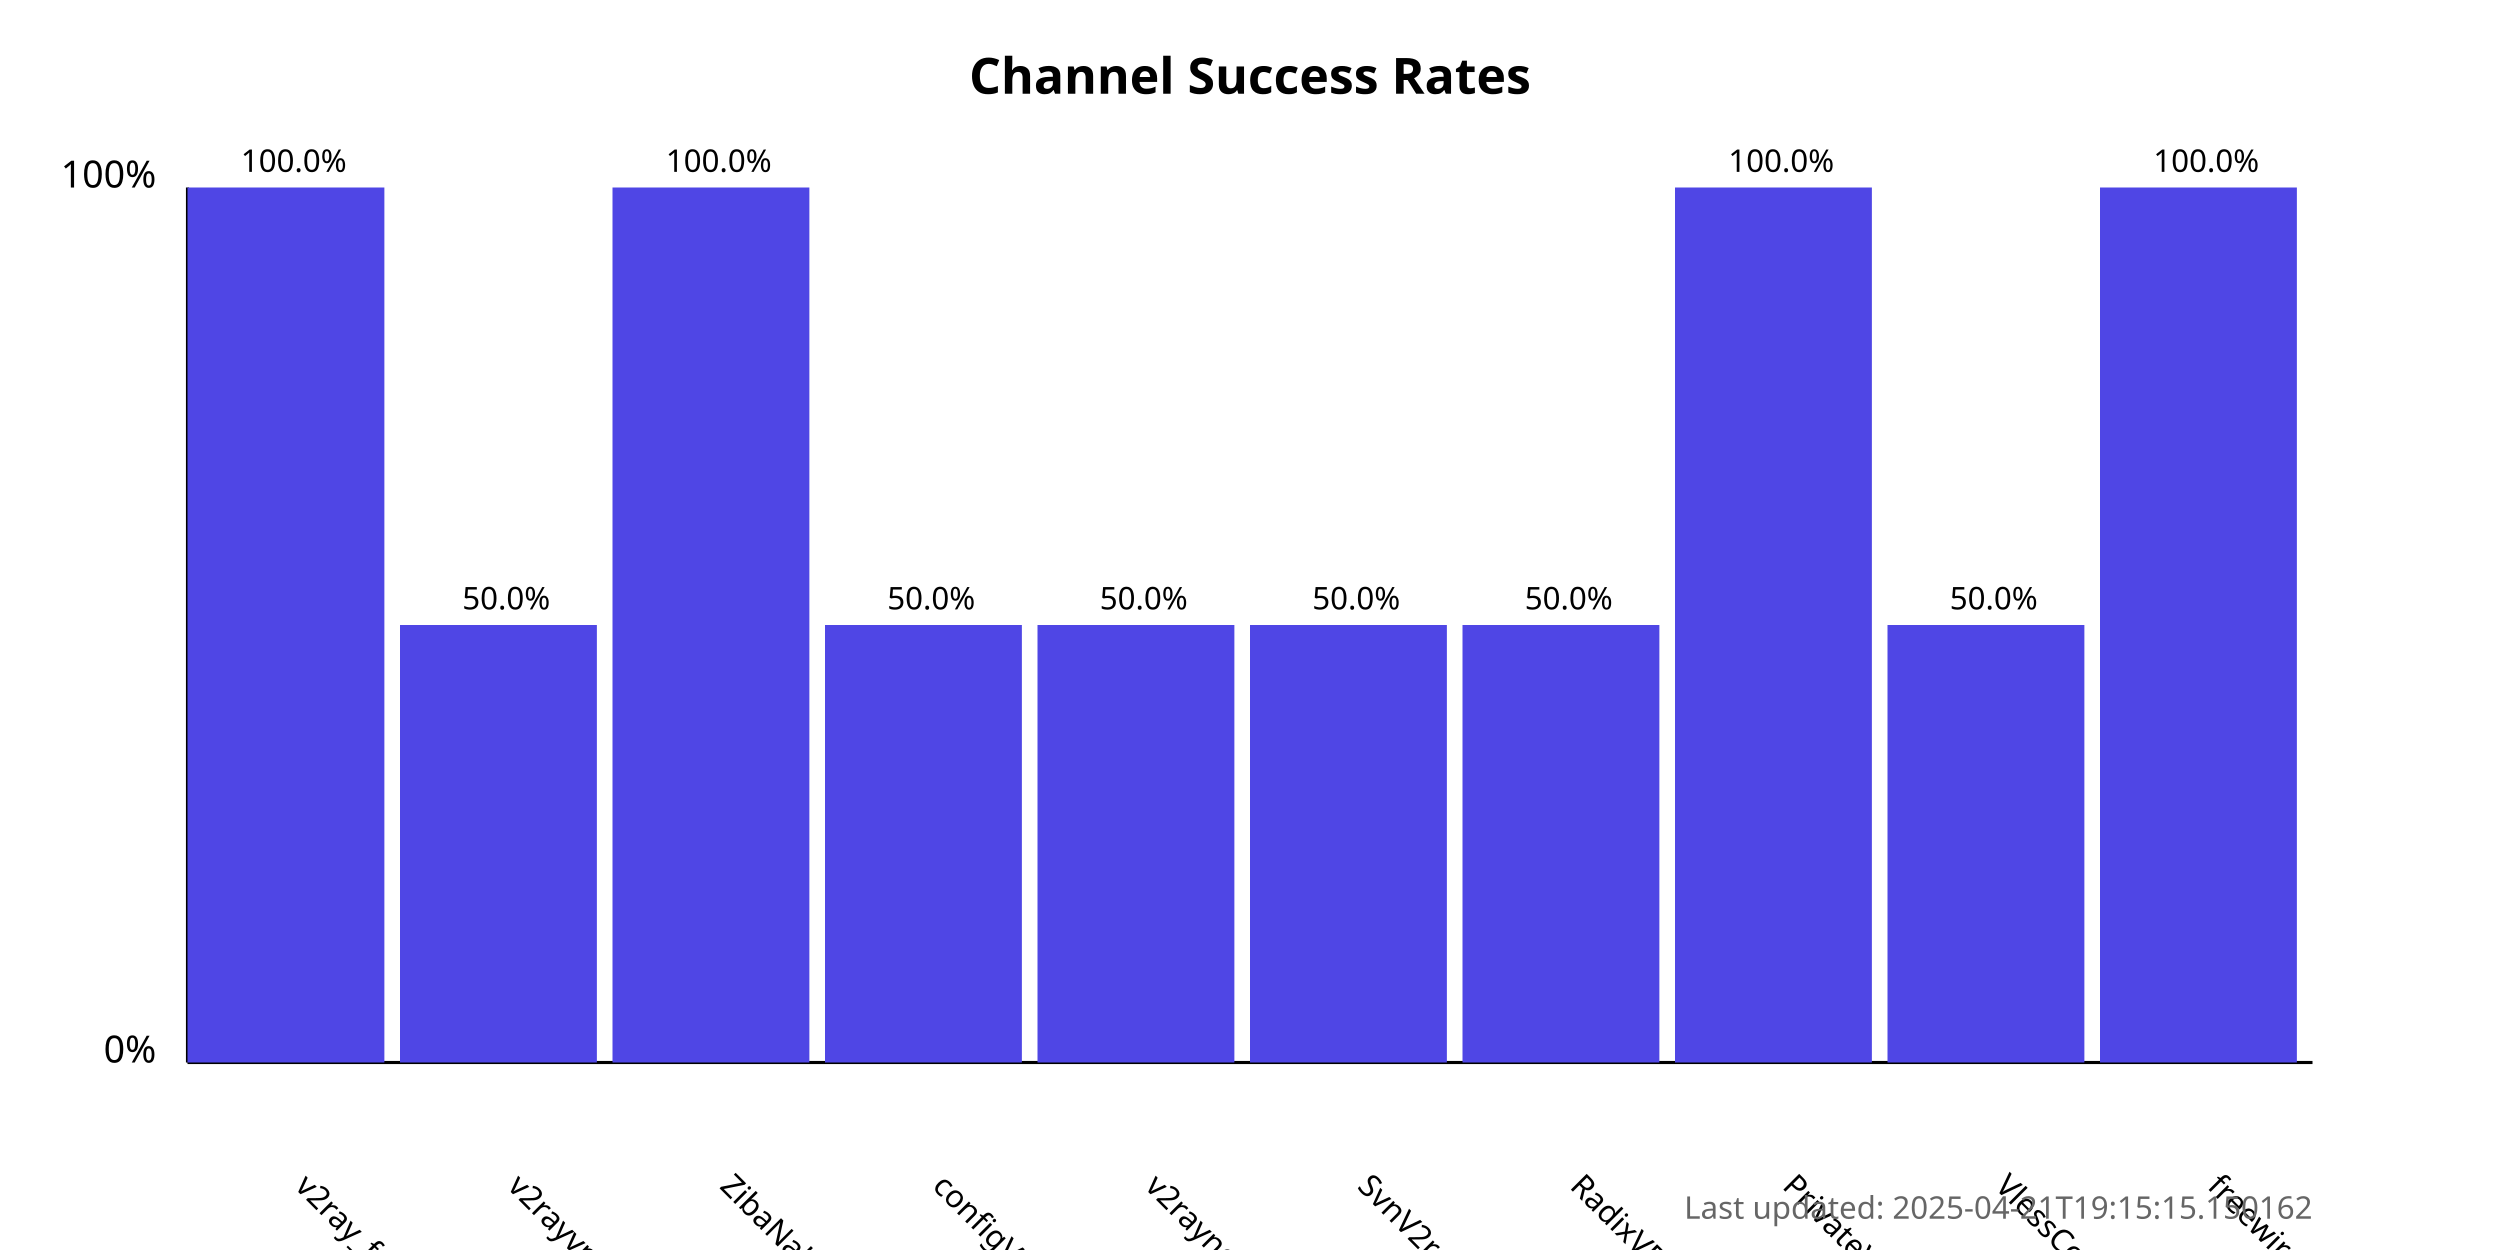
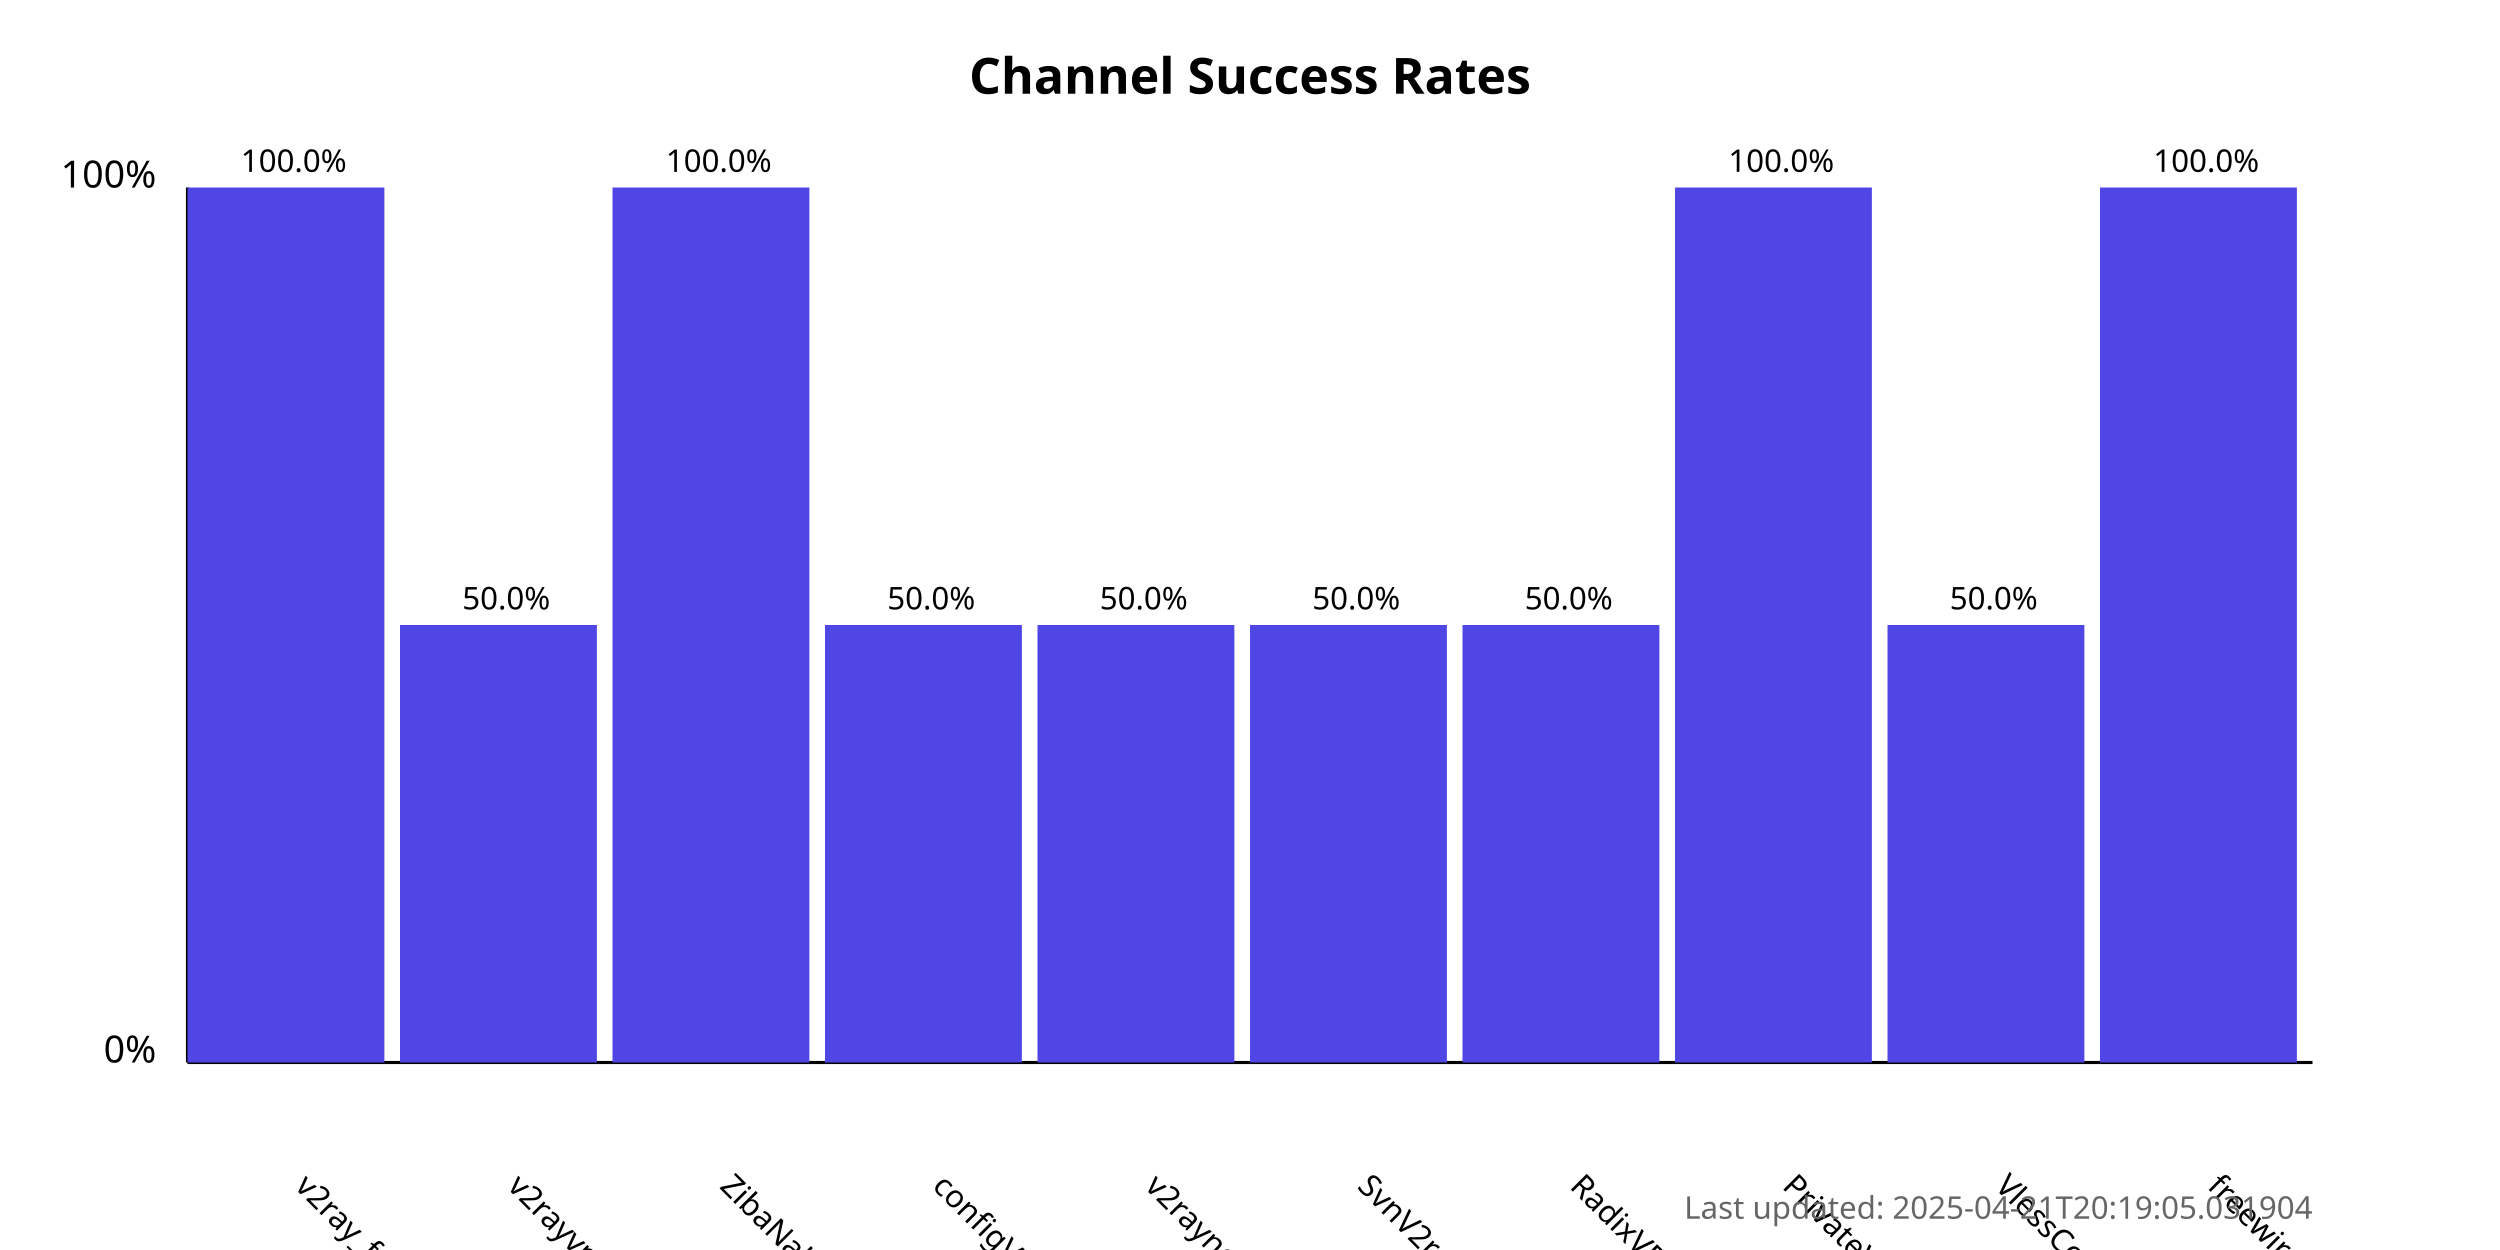
<svg xmlns="http://www.w3.org/2000/svg" width="800" height="400">
  <style>
            .chart-title { font: bold 16px sans-serif; }
            .axis-label { font: 12px sans-serif; }
            .tick-label { font: 10px sans-serif; }
            .bar { fill: #4f46e5; }
            .bar:hover { fill: #6366f1; }
            .timestamp { font: 10px sans-serif; fill: #666; }
        </style>
  <text x="400.0" y="30" text-anchor="middle" class="chart-title">
            Channel Success Rates
        </text>
  <line x1="60" y1="340" x2="60" y2="60" stroke="black" stroke-width="1" />
  <line x1="60" y1="340" x2="740" y2="340" stroke="black" stroke-width="1" />
  <text x="50" y="340" text-anchor="end" class="axis-label">0%</text>
  <text x="50" y="60" text-anchor="end" class="axis-label">100%</text>
  <g>
    <rect x="60" y="60.0" width="63.0" height="280.0" class="bar" />
    <text x="94.0" y="380" transform="rotate(45, 94.0, 380)" text-anchor="start" class="tick-label">
                v2ray_free_conf
            </text>
    <text x="94.0" y="55.0" text-anchor="middle" class="tick-label">
                100.0%
            </text>
  </g>
  <g>
    <rect x="128.0" y="200.0" width="63.0" height="140.0" class="bar" />
    <text x="162.0" y="380" transform="rotate(45, 162.0, 380)" text-anchor="start" class="tick-label">
                v2rayvpno
            </text>
    <text x="162.0" y="195.0" text-anchor="middle" class="tick-label">
                50.0%
            </text>
  </g>
  <g>
    <rect x="196.0" y="60.0" width="63.0" height="280.0" class="bar" />
    <text x="230.0" y="380" transform="rotate(45, 230.0, 380)" text-anchor="start" class="tick-label">
                ZibaNabz
            </text>
    <text x="230.0" y="55.0" text-anchor="middle" class="tick-label">
                100.0%
            </text>
  </g>
  <g>
    <rect x="264.0" y="200.0" width="63.0" height="140.0" class="bar" />
    <text x="298.0" y="380" transform="rotate(45, 298.0, 380)" text-anchor="start" class="tick-label">
                configV2rayForFree
            </text>
    <text x="298.0" y="195.0" text-anchor="middle" class="tick-label">
                50.0%
            </text>
  </g>
  <g>
    <rect x="332.0" y="200.0" width="63.0" height="140.0" class="bar" />
    <text x="366.0" y="380" transform="rotate(45, 366.0, 380)" text-anchor="start" class="tick-label">
                v2rayngvpn
            </text>
    <text x="366.0" y="195.0" text-anchor="middle" class="tick-label">
                50.0%
            </text>
  </g>
  <g>
    <rect x="400.0" y="200.0" width="63.0" height="140.0" class="bar" />
    <text x="434.0" y="380" transform="rotate(45, 434.0, 380)" text-anchor="start" class="tick-label">
                SvnV2ray
            </text>
    <text x="434.0" y="195.0" text-anchor="middle" class="tick-label">
                50.0%
            </text>
  </g>
  <g>
    <rect x="468.0" y="200.0" width="63.0" height="140.0" class="bar" />
    <text x="502.0" y="380" transform="rotate(45, 502.0, 380)" text-anchor="start" class="tick-label">
                RadixVPN
            </text>
    <text x="502.0" y="195.0" text-anchor="middle" class="tick-label">
                50.0%
            </text>
  </g>
  <g>
    <rect x="536.0" y="60.0" width="63.0" height="280.0" class="bar" />
    <text x="570.0" y="380" transform="rotate(45, 570.0, 380)" text-anchor="start" class="tick-label">
                PrivateVPNs
            </text>
    <text x="570.0" y="55.0" text-anchor="middle" class="tick-label">
                100.0%
            </text>
  </g>
  <g>
    <rect x="604.0" y="200.0" width="63.0" height="140.0" class="bar" />
    <text x="638.0" y="380" transform="rotate(45, 638.0, 380)" text-anchor="start" class="tick-label">
                VlessConfig
            </text>
    <text x="638.0" y="195.0" text-anchor="middle" class="tick-label">
                50.0%
            </text>
  </g>
  <g>
    <rect x="672.0" y="60.0" width="63.0" height="280.0" class="bar" />
    <text x="706.0" y="380" transform="rotate(45, 706.0, 380)" text-anchor="start" class="tick-label">
                freewireguard
            </text>
    <text x="706.0" y="55.0" text-anchor="middle" class="tick-label">
                100.0%
            </text>
  </g>
  <text x="740" y="390" text-anchor="end" class="timestamp">
-             Last updated: 2025-04-21T19:15:15.150162
+             Last updated: 2025-04-21T20:19:05.031904
        </text>
</svg>
